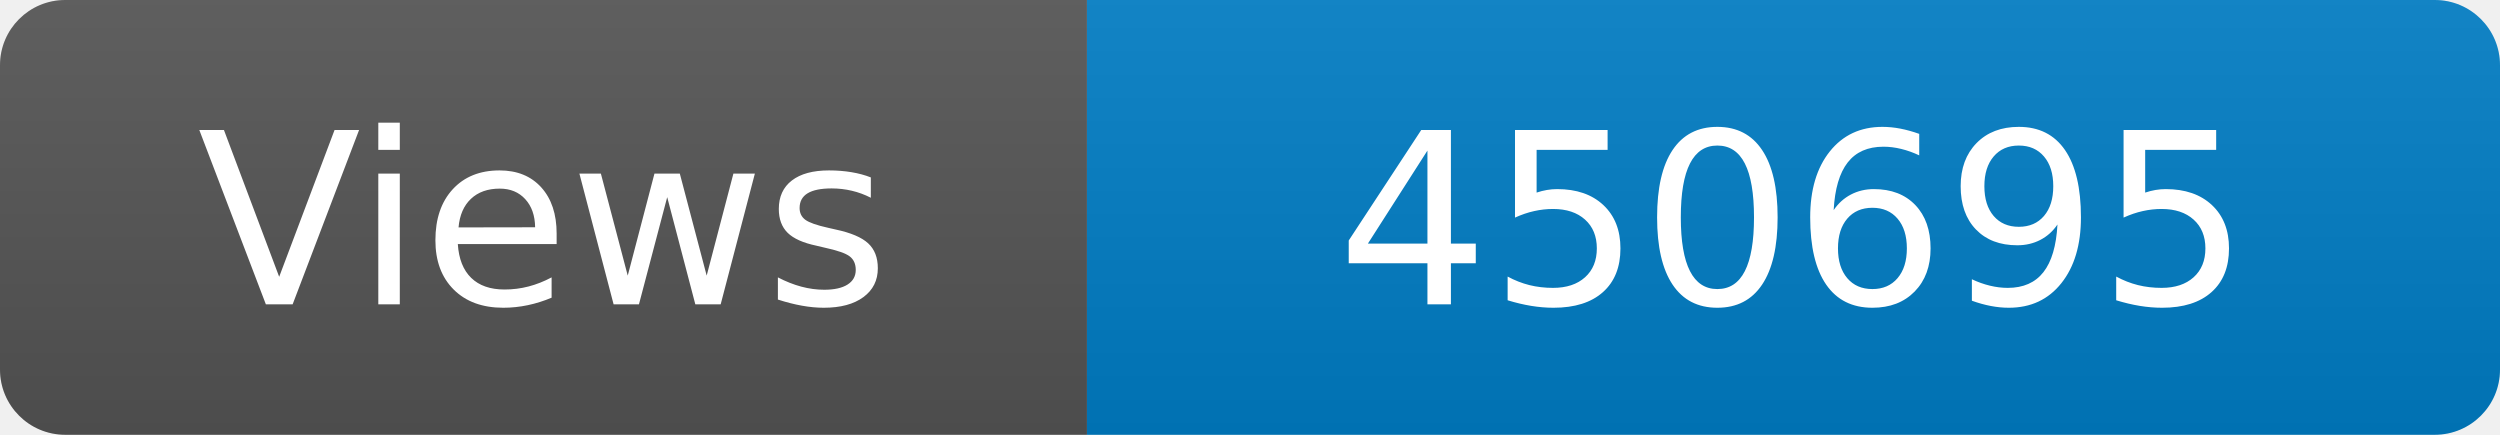
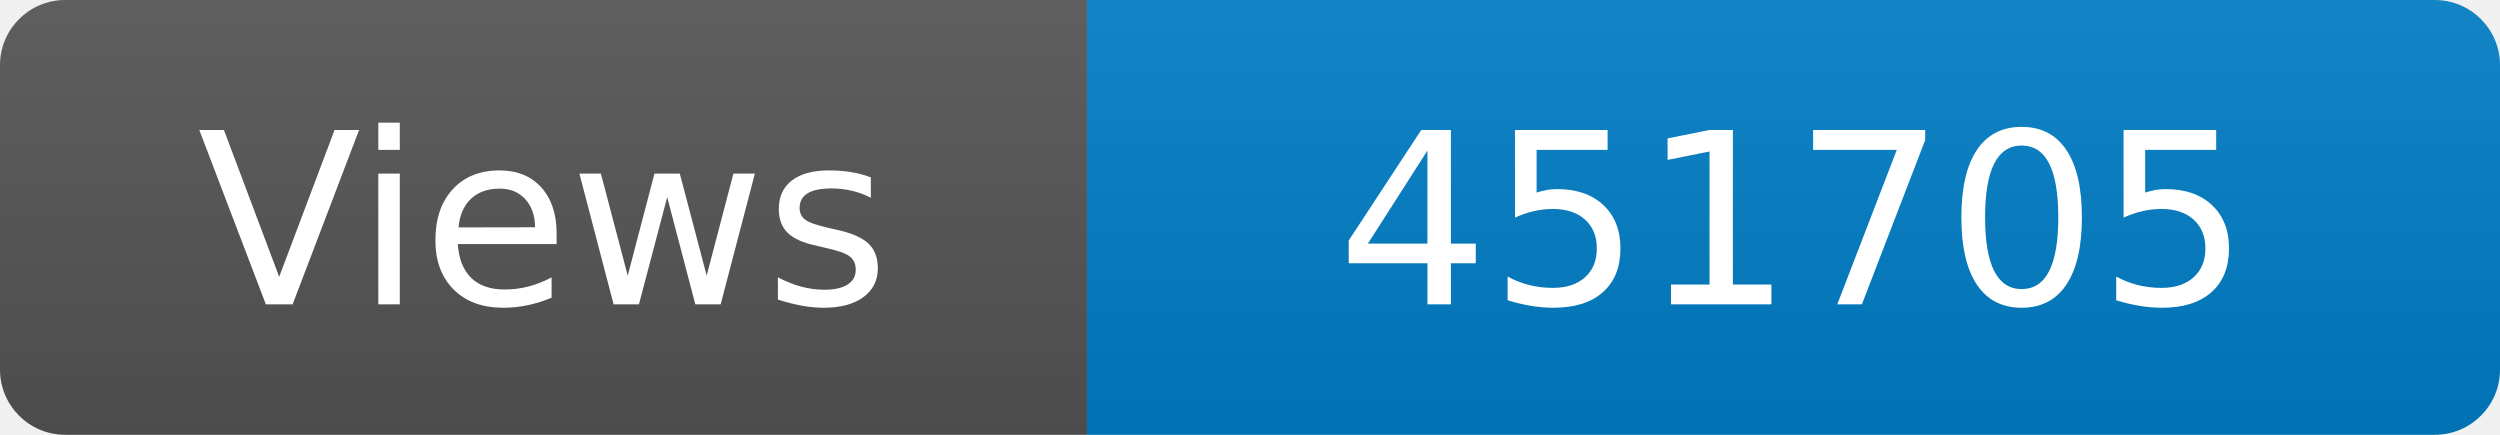
<svg xmlns="http://www.w3.org/2000/svg" width="115" height="20" role="img" aria-label="Maintained?: yes">
  <linearGradient id="s" x2="0" y2="100%">
    <stop offset="0" stop-color="#bbb" stop-opacity=".1" />
    <stop offset="1" stop-opacity=".1" />
  </linearGradient>
  <clipPath id="r">
    <rect width="115" height="20" rx="3" fill="#fff" />
  </clipPath>
  <g clip-path="url(#r)">
    <rect width="50" height="20" fill="#555" />
    <rect x="50" width="160" height="20" fill="#007ec6" />
    <rect width="115" height="20" fill="url(#s)" />
  </g>
  <g fill="#fff" text-anchor="middle" font-family="Verdana,Geneva,DejaVu Sans,sans-serif" font-size="110">
    <text x="250" y="140" transform="scale(.1)" fill="#fff">Views</text>
-     <text x="825" y="140" transform="scale(.1)" fill="#fff">450695</text>
+     <text x="825" y="140" transform="scale(.1)" fill="#fff">451705</text>
  </g>
</svg>
